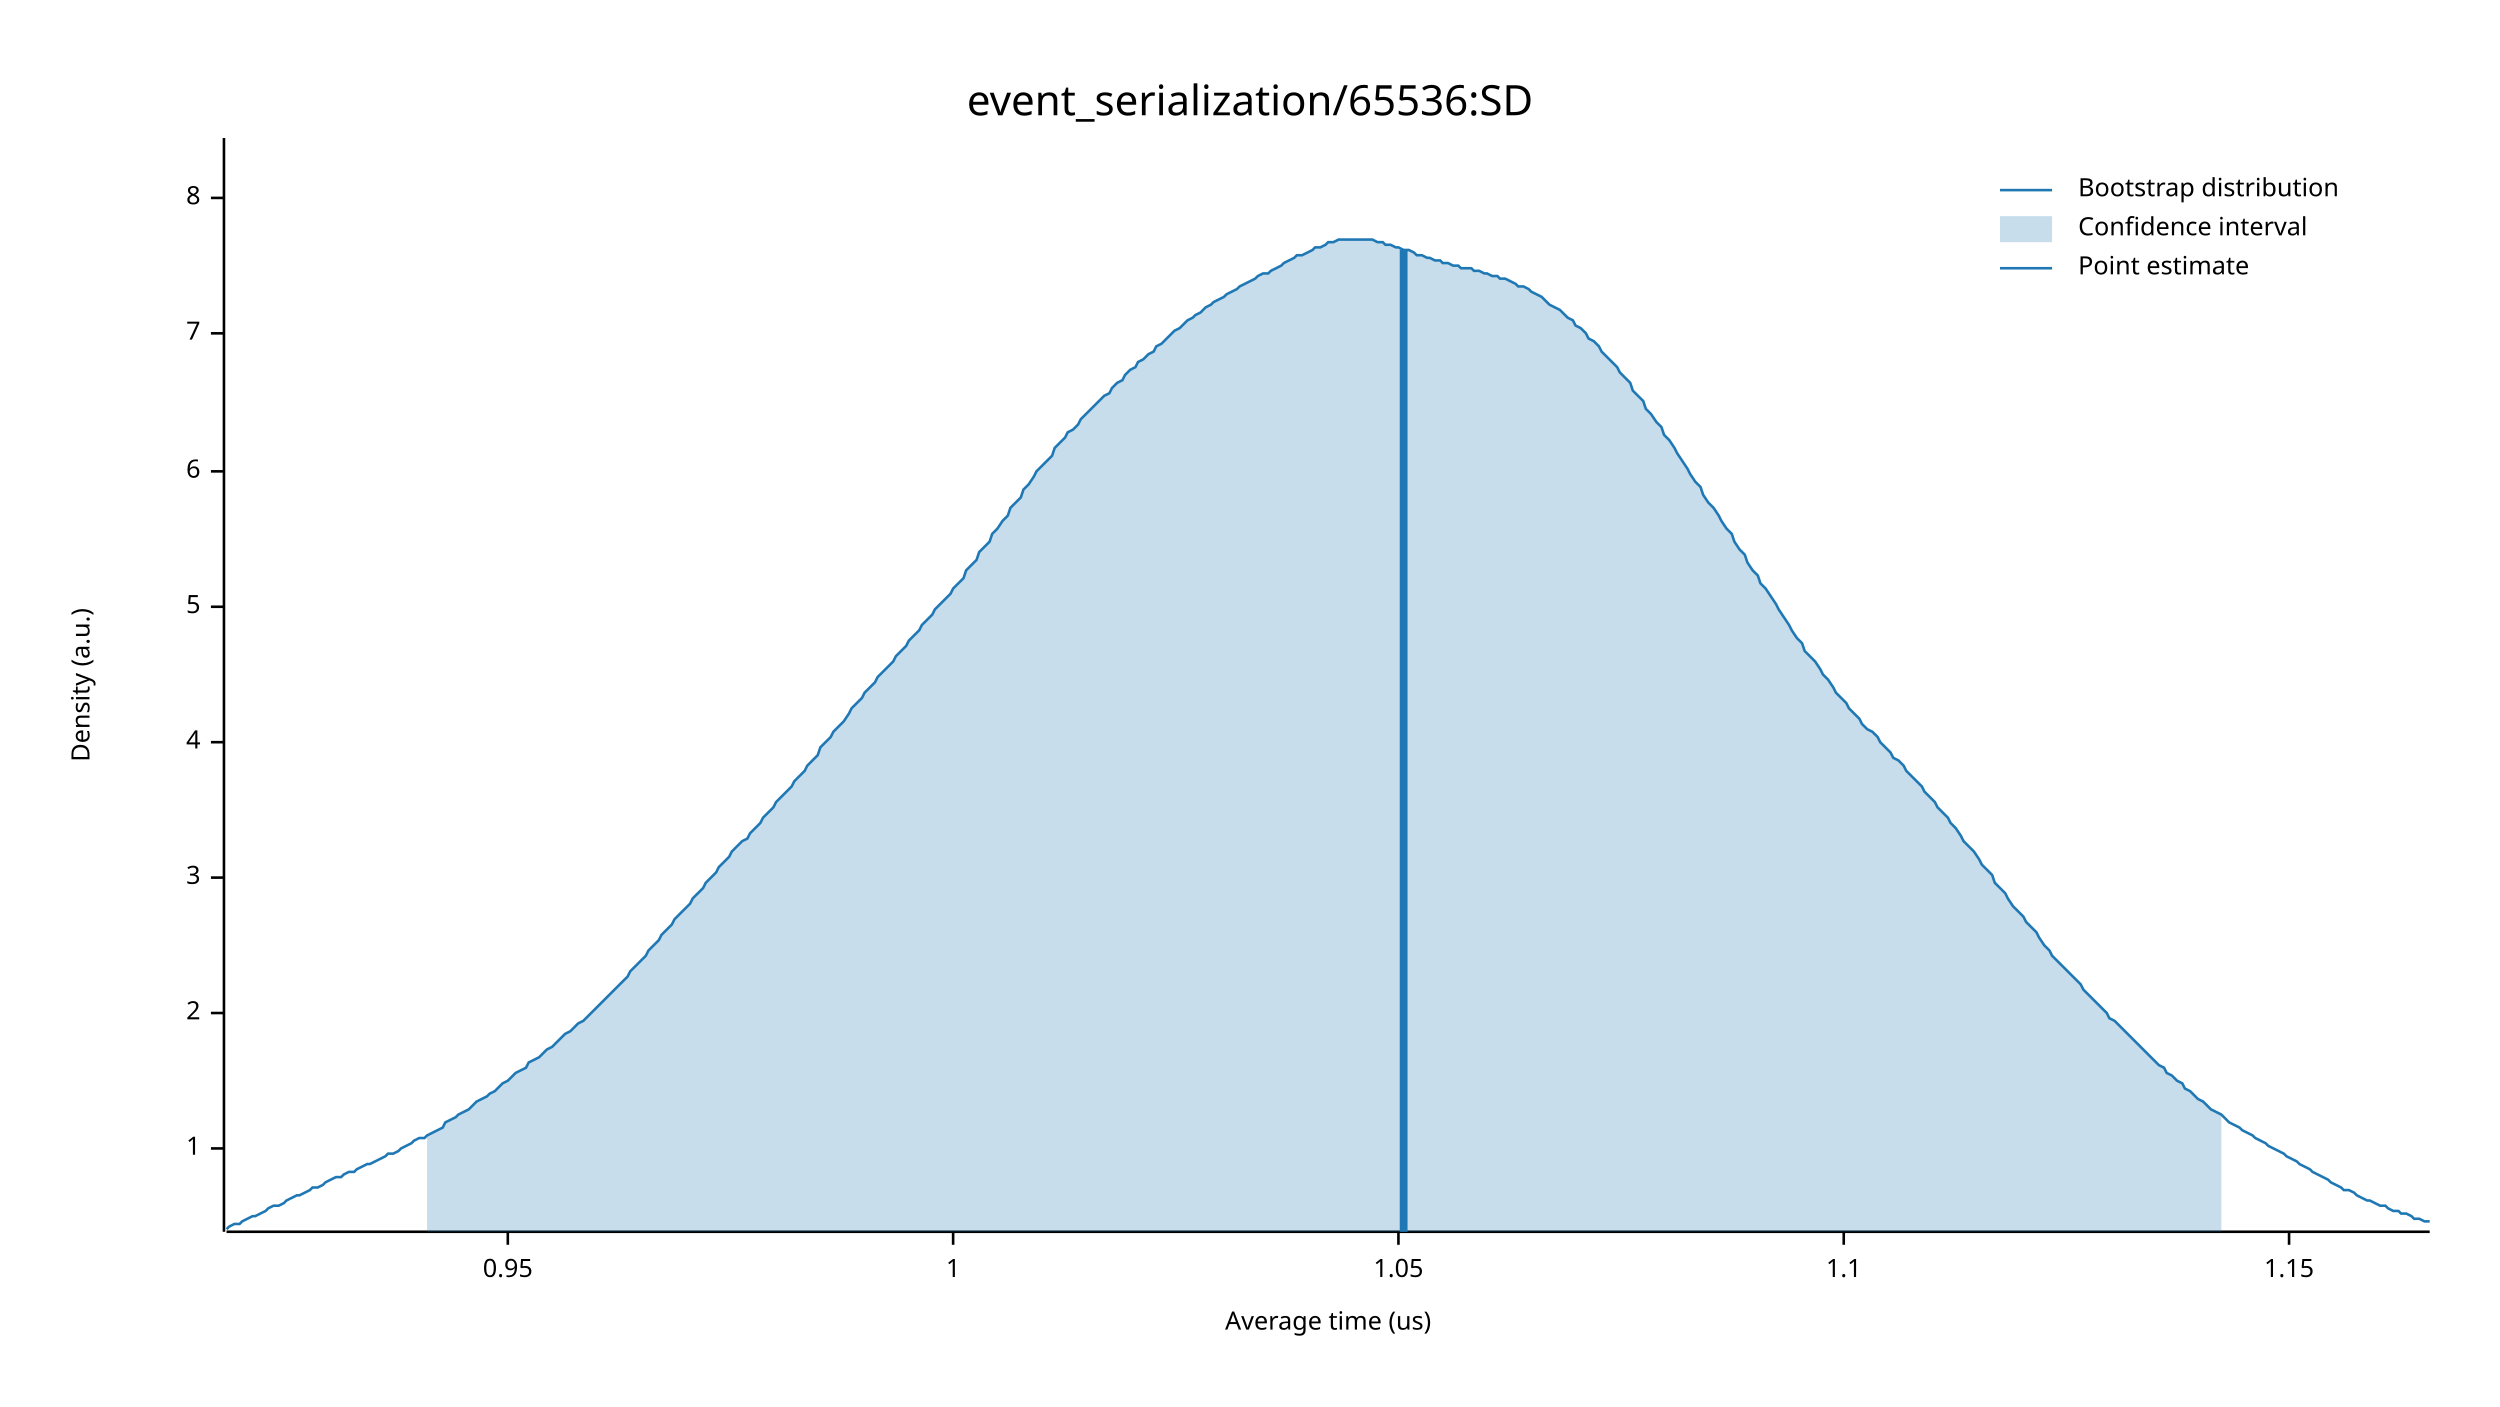
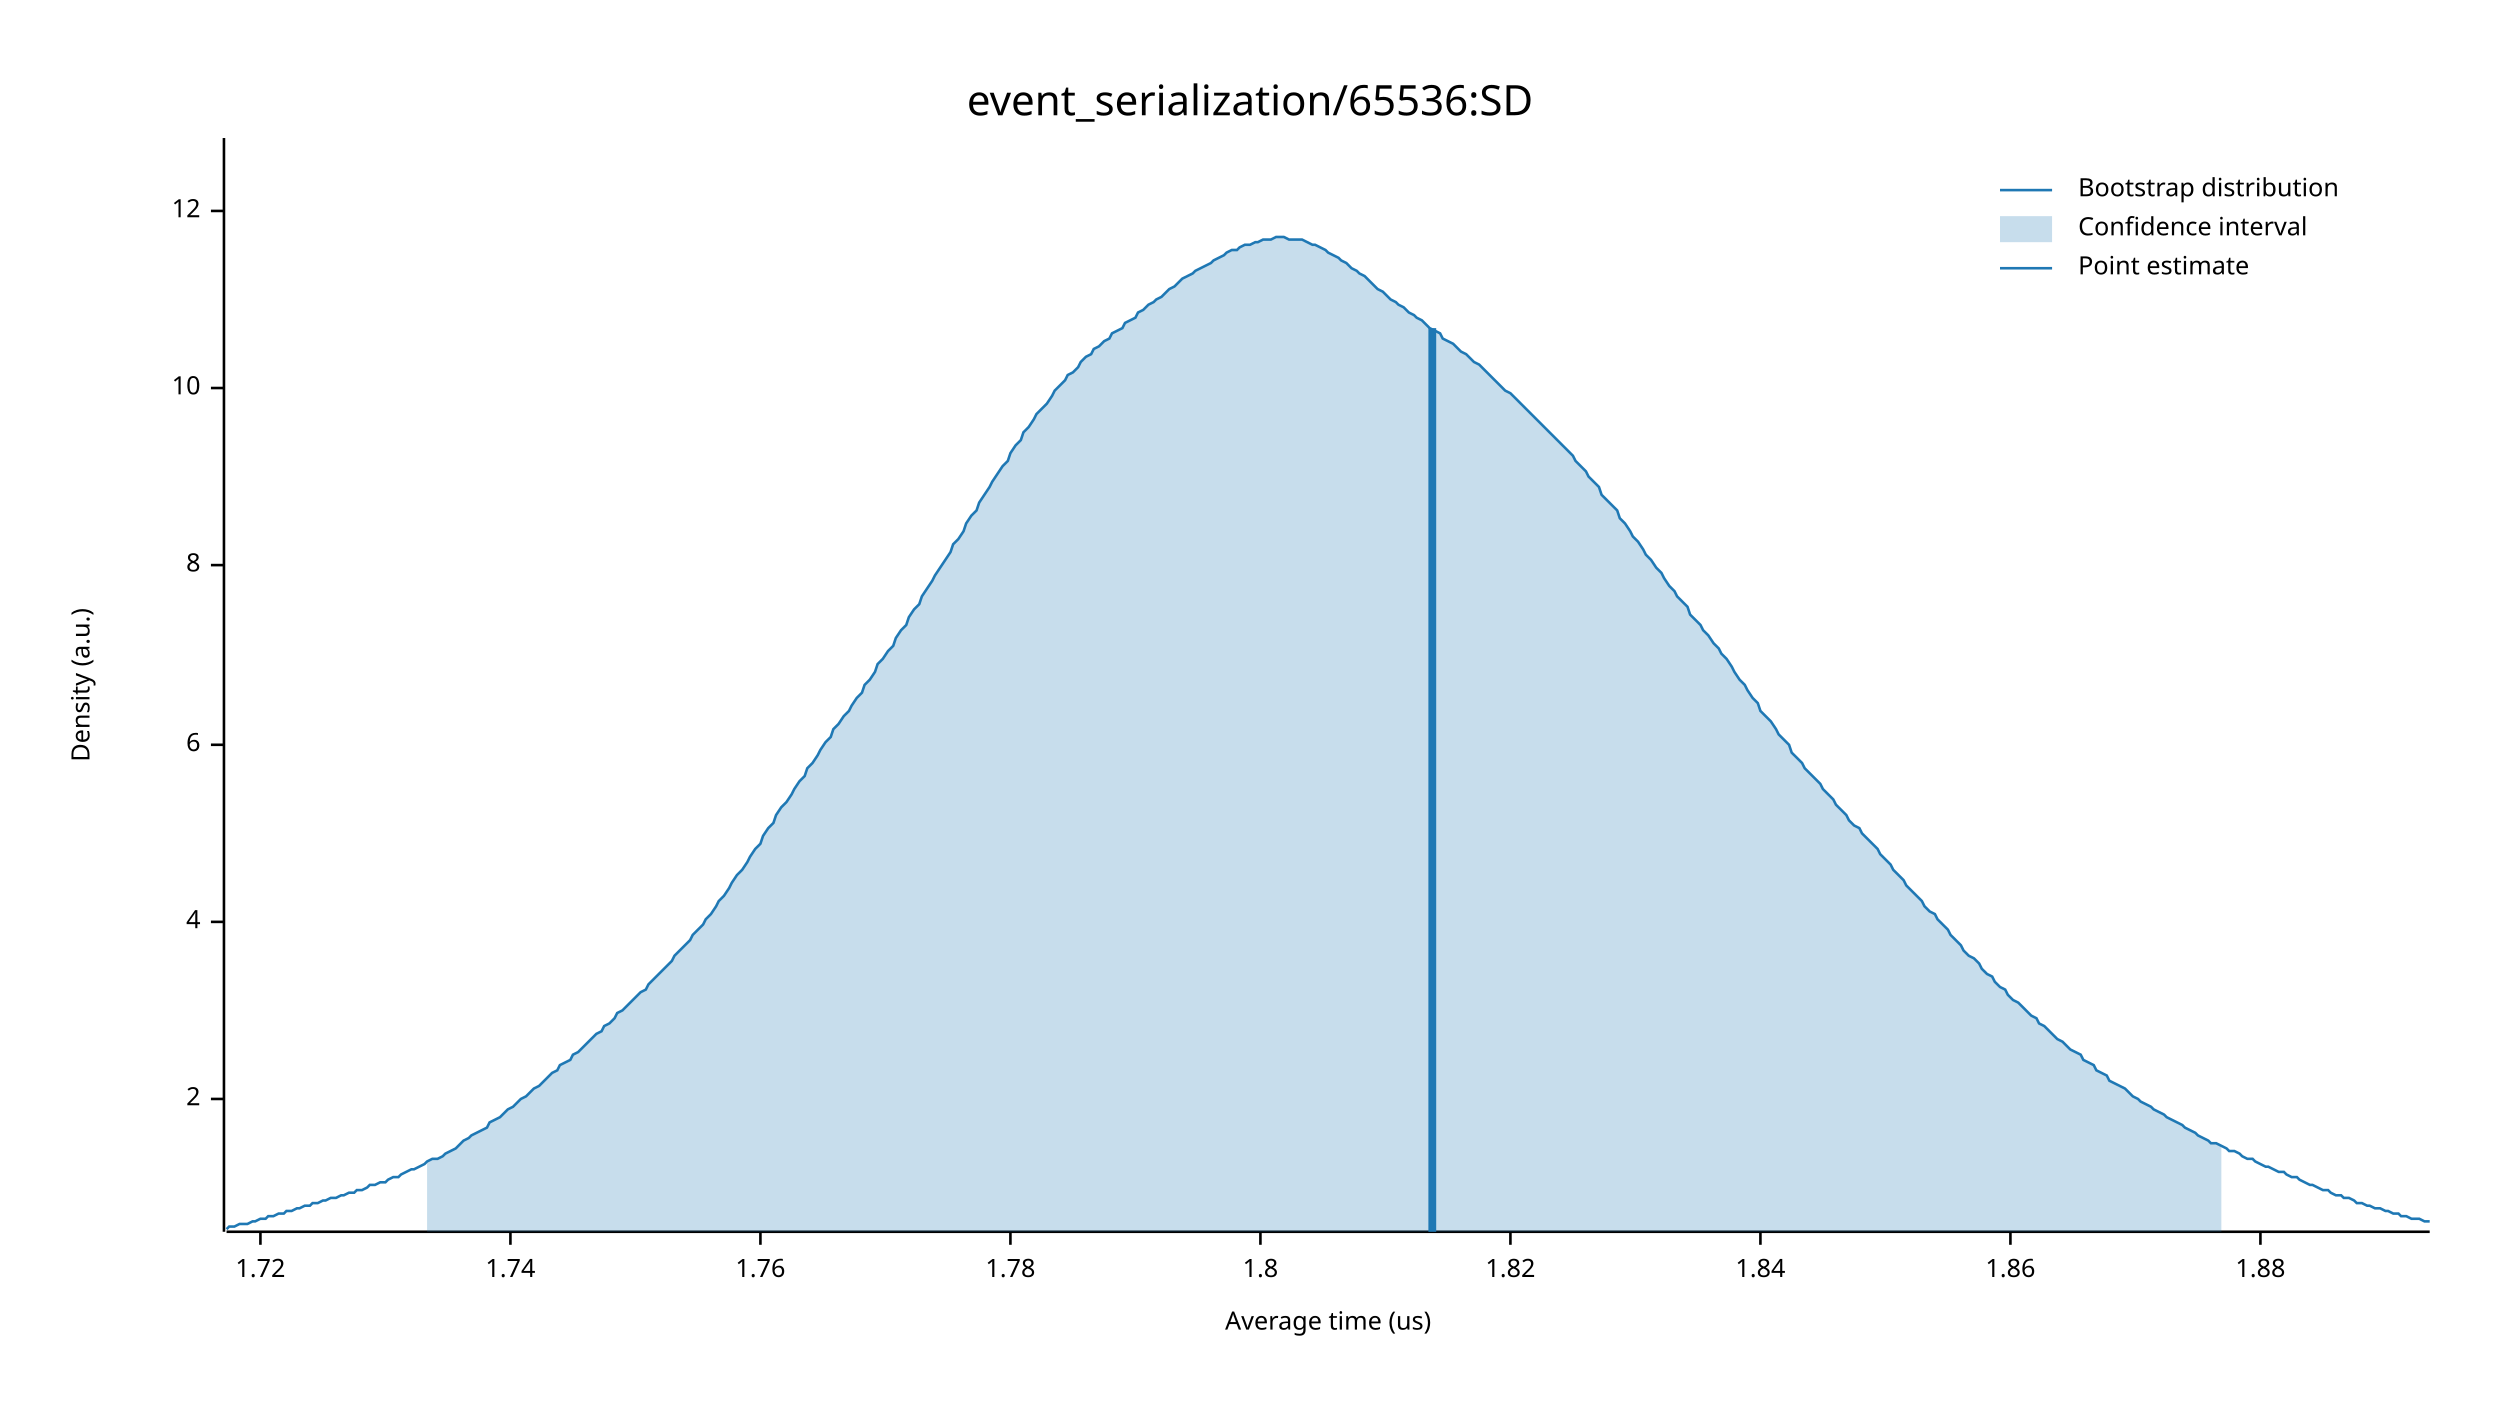
<svg xmlns="http://www.w3.org/2000/svg" width="960" height="540" viewBox="0 0 960 540">
  <text x="480" y="32" dy="0.76em" text-anchor="middle" font-family="sans-serif" font-size="16.129" opacity="1" fill="#000000">
event_serialization/65536:SD
</text>
  <text x="27" y="263" dy="0.76em" text-anchor="middle" font-family="sans-serif" font-size="9.677" opacity="1" fill="#000000" transform="rotate(270, 27, 263)">
Density (a.u.)
</text>
  <text x="510" y="513" dy="-0.5ex" text-anchor="middle" font-family="sans-serif" font-size="9.677" opacity="1" fill="#000000">
Average time (us)
</text>
  <polyline fill="none" opacity="1" stroke="#000000" stroke-width="1" points="86,53 86,473 " />
-   <text x="77" y="441" dy="0.5ex" text-anchor="end" font-family="sans-serif" font-size="9.677" opacity="1" fill="#000000">
- 1
- </text>
-   <polyline fill="none" opacity="1" stroke="#000000" stroke-width="1" points="81,441 86,441 " />
-   <text x="77" y="389" dy="0.5ex" text-anchor="end" font-family="sans-serif" font-size="9.677" opacity="1" fill="#000000">
+   <text x="77" y="422" dy="0.5ex" text-anchor="end" font-family="sans-serif" font-size="9.677" opacity="1" fill="#000000">
2
</text>
-   <polyline fill="none" opacity="1" stroke="#000000" stroke-width="1" points="81,389 86,389 " />
-   <text x="77" y="337" dy="0.5ex" text-anchor="end" font-family="sans-serif" font-size="9.677" opacity="1" fill="#000000">
- 3
- </text>
-   <polyline fill="none" opacity="1" stroke="#000000" stroke-width="1" points="81,337 86,337 " />
-   <text x="77" y="285" dy="0.5ex" text-anchor="end" font-family="sans-serif" font-size="9.677" opacity="1" fill="#000000">
+   <polyline fill="none" opacity="1" stroke="#000000" stroke-width="1" points="81,422 86,422 " />
+   <text x="77" y="354" dy="0.5ex" text-anchor="end" font-family="sans-serif" font-size="9.677" opacity="1" fill="#000000">
4
</text>
-   <polyline fill="none" opacity="1" stroke="#000000" stroke-width="1" points="81,285 86,285 " />
-   <text x="77" y="233" dy="0.5ex" text-anchor="end" font-family="sans-serif" font-size="9.677" opacity="1" fill="#000000">
- 5
- </text>
-   <polyline fill="none" opacity="1" stroke="#000000" stroke-width="1" points="81,233 86,233 " />
-   <text x="77" y="181" dy="0.5ex" text-anchor="end" font-family="sans-serif" font-size="9.677" opacity="1" fill="#000000">
+   <polyline fill="none" opacity="1" stroke="#000000" stroke-width="1" points="81,354 86,354 " />
+   <text x="77" y="286" dy="0.5ex" text-anchor="end" font-family="sans-serif" font-size="9.677" opacity="1" fill="#000000">
6
</text>
-   <polyline fill="none" opacity="1" stroke="#000000" stroke-width="1" points="81,181 86,181 " />
-   <text x="77" y="128" dy="0.5ex" text-anchor="end" font-family="sans-serif" font-size="9.677" opacity="1" fill="#000000">
- 7
- </text>
-   <polyline fill="none" opacity="1" stroke="#000000" stroke-width="1" points="81,128 86,128 " />
-   <text x="77" y="76" dy="0.5ex" text-anchor="end" font-family="sans-serif" font-size="9.677" opacity="1" fill="#000000">
+   <polyline fill="none" opacity="1" stroke="#000000" stroke-width="1" points="81,286 86,286 " />
+   <text x="77" y="217" dy="0.5ex" text-anchor="end" font-family="sans-serif" font-size="9.677" opacity="1" fill="#000000">
8
</text>
-   <polyline fill="none" opacity="1" stroke="#000000" stroke-width="1" points="81,76 86,76 " />
+   <polyline fill="none" opacity="1" stroke="#000000" stroke-width="1" points="81,217 86,217 " />
+   <text x="77" y="149" dy="0.5ex" text-anchor="end" font-family="sans-serif" font-size="9.677" opacity="1" fill="#000000">
+ 10
+ </text>
+   <polyline fill="none" opacity="1" stroke="#000000" stroke-width="1" points="81,149 86,149 " />
+   <text x="77" y="81" dy="0.5ex" text-anchor="end" font-family="sans-serif" font-size="9.677" opacity="1" fill="#000000">
+ 12
+ </text>
+   <polyline fill="none" opacity="1" stroke="#000000" stroke-width="1" points="81,81 86,81 " />
  <polyline fill="none" opacity="1" stroke="#000000" stroke-width="1" points="87,473 933,473 " />
-   <text x="195" y="483" dy="0.76em" text-anchor="middle" font-family="sans-serif" font-size="9.677" opacity="1" fill="#000000">
- 0.95
+   <text x="100" y="483" dy="0.76em" text-anchor="middle" font-family="sans-serif" font-size="9.677" opacity="1" fill="#000000">
+ 1.72
</text>
-   <polyline fill="none" opacity="1" stroke="#000000" stroke-width="1" points="195,473 195,478 " />
-   <text x="366" y="483" dy="0.76em" text-anchor="middle" font-family="sans-serif" font-size="9.677" opacity="1" fill="#000000">
- 1
+   <polyline fill="none" opacity="1" stroke="#000000" stroke-width="1" points="100,473 100,478 " />
+   <text x="196" y="483" dy="0.76em" text-anchor="middle" font-family="sans-serif" font-size="9.677" opacity="1" fill="#000000">
+ 1.74
</text>
-   <polyline fill="none" opacity="1" stroke="#000000" stroke-width="1" points="366,473 366,478 " />
-   <text x="537" y="483" dy="0.76em" text-anchor="middle" font-family="sans-serif" font-size="9.677" opacity="1" fill="#000000">
- 1.05
+   <polyline fill="none" opacity="1" stroke="#000000" stroke-width="1" points="196,473 196,478 " />
+   <text x="292" y="483" dy="0.76em" text-anchor="middle" font-family="sans-serif" font-size="9.677" opacity="1" fill="#000000">
+ 1.76
</text>
-   <polyline fill="none" opacity="1" stroke="#000000" stroke-width="1" points="537,473 537,478 " />
-   <text x="708" y="483" dy="0.76em" text-anchor="middle" font-family="sans-serif" font-size="9.677" opacity="1" fill="#000000">
- 1.1
+   <polyline fill="none" opacity="1" stroke="#000000" stroke-width="1" points="292,473 292,478 " />
+   <text x="388" y="483" dy="0.76em" text-anchor="middle" font-family="sans-serif" font-size="9.677" opacity="1" fill="#000000">
+ 1.78
</text>
-   <polyline fill="none" opacity="1" stroke="#000000" stroke-width="1" points="708,473 708,478 " />
-   <text x="879" y="483" dy="0.76em" text-anchor="middle" font-family="sans-serif" font-size="9.677" opacity="1" fill="#000000">
- 1.15
+   <polyline fill="none" opacity="1" stroke="#000000" stroke-width="1" points="388,473 388,478 " />
+   <text x="484" y="483" dy="0.76em" text-anchor="middle" font-family="sans-serif" font-size="9.677" opacity="1" fill="#000000">
+ 1.8
</text>
-   <polyline fill="none" opacity="1" stroke="#000000" stroke-width="1" points="879,473 879,478 " />
-   <polyline fill="none" opacity="1" stroke="#1F78B4" stroke-width="1" points="87,472 88,471 90,470 92,470 93,469 95,468 97,467 98,467 100,466 102,465 103,464 105,463 107,463 109,462 110,461 112,460 114,459 115,459 117,458 119,457 120,456 122,456 124,455 125,454 127,453 129,452 131,452 132,451 134,450 136,450 137,449 139,448 141,447 142,447 144,446 146,445 148,444 149,443 151,443 153,442 154,441 156,440 158,439 159,438 161,437 163,437 164,436 166,435 168,434 170,433 171,431 173,430 175,429 176,428 178,427 180,426 181,425 183,423 185,422 187,421 188,420 190,419 192,417 193,416 195,415 197,413 198,412 200,411 202,410 203,408 205,407 207,406 209,404 210,403 212,402 214,400 215,399 217,397 219,396 220,395 222,393 224,392 226,390 227,389 229,387 231,385 232,384 234,382 236,380 237,379 239,377 241,375 242,373 244,371 246,369 248,367 249,365 251,363 253,361 254,359 256,357 258,355 259,353 261,351 263,349 265,347 266,345 268,343 270,341 271,339 273,337 275,335 276,333 278,331 280,329 281,327 283,325 285,323 287,322 288,320 290,318 292,316 293,314 295,312 297,310 298,308 300,306 302,304 304,302 305,300 307,298 309,296 310,294 312,292 314,290 315,287 317,285 319,283 320,281 322,279 324,277 326,274 327,272 329,270 331,268 332,266 334,264 336,262 337,260 339,258 341,256 343,254 344,252 346,250 348,248 349,246 351,244 353,242 354,240 356,238 358,236 359,234 361,232 363,230 365,228 366,226 368,224 370,222 371,219 373,217 375,215 376,212 378,210 380,208 381,205 383,203 385,200 387,198 388,195 390,193 392,191 393,188 395,186 397,183 398,181 400,179 402,177 404,175 405,172 407,170 409,168 410,166 412,165 414,163 415,161 417,159 419,157 420,156 422,154 424,152 426,151 427,149 429,147 431,146 432,144 434,142 436,141 437,139 439,138 441,136 443,135 444,133 446,132 448,130 449,129 451,127 453,126 454,125 456,123 458,122 459,121 461,120 463,118 465,117 466,116 468,115 470,114 471,113 473,112 475,111 476,110 478,109 480,108 482,107 483,106 485,105 487,105 488,104 490,103 492,102 493,101 495,100 497,99 498,98 500,98 502,97 504,96 505,95 507,95 509,94 510,93 512,93 514,92 515,92 517,92 519,92 521,92 522,92 524,92 526,92 527,92 529,93 531,93 532,94 534,94 536,95 537,95 539,96 541,96 543,97 544,98 546,98 548,99 549,99 551,100 553,100 554,101 556,101 558,102 560,102 561,103 563,103 565,103 566,104 568,104 570,105 571,105 573,106 575,106 576,107 578,107 580,108 582,109 583,110 585,110 587,111 588,112 590,113 592,114 593,115 595,117 597,118 599,119 600,120 602,122 604,123 605,125 607,126 609,128 610,130 612,131 614,133 615,135 617,137 619,139 621,141 622,143 624,145 626,147 627,150 629,152 631,154 632,157 634,159 636,162 638,164 639,167 641,169 643,172 644,174 646,177 648,180 649,182 651,185 653,187 654,190 656,193 658,195 660,198 661,200 663,203 665,205 666,208 668,211 670,213 671,216 673,219 675,221 676,224 678,226 680,229 682,232 683,234 685,237 687,240 688,242 690,245 692,247 693,250 695,252 697,254 699,257 700,259 702,261 704,264 705,266 707,268 709,270 710,272 712,274 714,276 715,278 717,280 719,281 721,283 722,285 724,287 726,289 727,291 729,292 731,294 732,296 734,298 736,300 738,302 739,304 741,306 743,308 744,310 746,312 748,314 749,316 751,318 753,321 754,323 756,325 758,327 760,330 761,332 763,334 765,336 766,339 768,341 770,343 771,345 773,348 775,350 777,352 778,354 780,356 782,358 783,360 785,363 787,365 788,367 790,369 792,371 793,372 795,374 797,376 799,378 800,380 802,382 804,384 805,385 807,387 809,389 810,391 812,392 814,394 816,396 817,397 819,399 821,401 822,402 824,404 826,406 827,407 829,409 831,410 832,412 834,413 836,415 838,416 839,418 841,419 843,421 844,422 846,423 848,425 849,426 851,427 853,428 855,430 856,431 858,432 860,433 861,434 863,435 865,436 866,437 868,438 870,439 871,440 873,441 875,442 877,443 878,444 880,445 882,446 883,447 885,448 887,449 888,450 890,451 892,452 894,453 895,454 897,455 899,456 900,457 902,457 904,458 905,459 907,460 909,461 910,461 912,462 914,463 916,463 917,464 919,465 921,465 922,466 924,466 926,467 927,468 929,468 931,469 933,469 " />
-   <polygon opacity="0.25" fill="#1F78B4" points="164,436 166,435 168,434 170,433 171,431 173,430 175,429 176,428 178,427 180,426 181,425 183,423 185,422 187,421 188,420 190,419 192,417 193,416 195,415 197,413 198,412 200,411 202,410 203,408 205,407 207,406 209,404 210,403 212,402 214,400 215,399 217,397 219,396 220,395 222,393 224,392 226,390 227,389 229,387 231,385 232,384 234,382 236,380 237,379 239,377 241,375 242,373 244,371 246,369 248,367 249,365 251,363 253,361 254,359 256,357 258,355 259,353 261,351 263,349 265,347 266,345 268,343 270,341 271,339 273,337 275,335 276,333 278,331 280,329 281,327 283,325 285,323 287,322 288,320 290,318 292,316 293,314 295,312 297,310 298,308 300,306 302,304 304,302 305,300 307,298 309,296 310,294 312,292 314,290 315,287 317,285 319,283 320,281 322,279 324,277 326,274 327,272 329,270 331,268 332,266 334,264 336,262 337,260 339,258 341,256 343,254 344,252 346,250 348,248 349,246 351,244 353,242 354,240 356,238 358,236 359,234 361,232 363,230 365,228 366,226 368,224 370,222 371,219 373,217 375,215 376,212 378,210 380,208 381,205 383,203 385,200 387,198 388,195 390,193 392,191 393,188 395,186 397,183 398,181 400,179 402,177 404,175 405,172 407,170 409,168 410,166 412,165 414,163 415,161 417,159 419,157 420,156 422,154 424,152 426,151 427,149 429,147 431,146 432,144 434,142 436,141 437,139 439,138 441,136 443,135 444,133 446,132 448,130 449,129 451,127 453,126 454,125 456,123 458,122 459,121 461,120 463,118 465,117 466,116 468,115 470,114 471,113 473,112 475,111 476,110 478,109 480,108 482,107 483,106 485,105 487,105 488,104 490,103 492,102 493,101 495,100 497,99 498,98 500,98 502,97 504,96 505,95 507,95 509,94 510,93 512,93 514,92 515,92 517,92 519,92 521,92 522,92 524,92 526,92 527,92 529,93 531,93 532,94 534,94 536,95 537,95 539,96 541,96 543,97 544,98 546,98 548,99 549,99 551,100 553,100 554,101 556,101 558,102 560,102 561,103 563,103 565,103 566,104 568,104 570,105 571,105 573,106 575,106 576,107 578,107 580,108 582,109 583,110 585,110 587,111 588,112 590,113 592,114 593,115 595,117 597,118 599,119 600,120 602,122 604,123 605,125 607,126 609,128 610,130 612,131 614,133 615,135 617,137 619,139 621,141 622,143 624,145 626,147 627,150 629,152 631,154 632,157 634,159 636,162 638,164 639,167 641,169 643,172 644,174 646,177 648,180 649,182 651,185 653,187 654,190 656,193 658,195 660,198 661,200 663,203 665,205 666,208 668,211 670,213 671,216 673,219 675,221 676,224 678,226 680,229 682,232 683,234 685,237 687,240 688,242 690,245 692,247 693,250 695,252 697,254 699,257 700,259 702,261 704,264 705,266 707,268 709,270 710,272 712,274 714,276 715,278 717,280 719,281 721,283 722,285 724,287 726,289 727,291 729,292 731,294 732,296 734,298 736,300 738,302 739,304 741,306 743,308 744,310 746,312 748,314 749,316 751,318 753,321 754,323 756,325 758,327 760,330 761,332 763,334 765,336 766,339 768,341 770,343 771,345 773,348 775,350 777,352 778,354 780,356 782,358 783,360 785,363 787,365 788,367 790,369 792,371 793,372 795,374 797,376 799,378 800,380 802,382 804,384 805,385 807,387 809,389 810,391 812,392 814,394 816,396 817,397 819,399 821,401 822,402 824,404 826,406 827,407 829,409 831,410 832,412 834,413 836,415 838,416 839,418 841,419 843,421 844,422 846,423 848,425 849,426 851,427 853,428 853,473 164,473 " />
-   <polyline fill="none" opacity="1" stroke="#1F78B4" stroke-width="3" points="539,473 539,96 " />
+   <polyline fill="none" opacity="1" stroke="#000000" stroke-width="1" points="484,473 484,478 " />
+   <text x="580" y="483" dy="0.76em" text-anchor="middle" font-family="sans-serif" font-size="9.677" opacity="1" fill="#000000">
+ 1.82
+ </text>
+   <polyline fill="none" opacity="1" stroke="#000000" stroke-width="1" points="580,473 580,478 " />
+   <text x="676" y="483" dy="0.76em" text-anchor="middle" font-family="sans-serif" font-size="9.677" opacity="1" fill="#000000">
+ 1.84
+ </text>
+   <polyline fill="none" opacity="1" stroke="#000000" stroke-width="1" points="676,473 676,478 " />
+   <text x="772" y="483" dy="0.76em" text-anchor="middle" font-family="sans-serif" font-size="9.677" opacity="1" fill="#000000">
+ 1.86
+ </text>
+   <polyline fill="none" opacity="1" stroke="#000000" stroke-width="1" points="772,473 772,478 " />
+   <text x="868" y="483" dy="0.76em" text-anchor="middle" font-family="sans-serif" font-size="9.677" opacity="1" fill="#000000">
+ 1.88
+ </text>
+   <polyline fill="none" opacity="1" stroke="#000000" stroke-width="1" points="868,473 868,478 " />
+   <polyline fill="none" opacity="1" stroke="#1F78B4" stroke-width="1" points="87,472 88,471 90,471 92,470 93,470 95,470 97,469 98,469 100,468 102,468 103,467 105,467 107,466 109,466 110,465 112,465 114,464 115,464 117,463 119,463 120,462 122,462 124,461 125,461 127,460 129,460 131,459 132,459 134,458 136,458 137,457 139,457 141,456 142,455 144,455 146,454 148,454 149,453 151,452 153,452 154,451 156,450 158,449 159,449 161,448 163,447 164,446 166,445 168,445 170,444 171,443 173,442 175,441 176,440 178,438 180,437 181,436 183,435 185,434 187,433 188,431 190,430 192,429 193,428 195,426 197,425 198,424 200,422 202,421 203,420 205,418 207,417 209,415 210,414 212,412 214,411 215,409 217,408 219,407 220,405 222,404 224,402 226,400 227,399 229,397 231,396 232,394 234,393 236,391 237,389 239,388 241,386 242,385 244,383 246,381 248,380 249,378 251,376 253,374 254,373 256,371 258,369 259,367 261,365 263,363 265,361 266,359 268,357 270,355 271,353 273,351 275,348 276,346 278,344 280,341 281,339 283,336 285,334 287,331 288,329 290,326 292,324 293,321 295,318 297,316 298,313 300,310 302,308 304,305 305,303 307,300 309,298 310,295 312,293 314,290 315,288 317,285 319,283 320,280 322,278 324,275 326,273 327,271 329,268 331,266 332,263 334,261 336,258 337,255 339,253 341,250 343,248 344,245 346,242 348,240 349,237 351,234 353,232 354,229 356,226 358,223 359,221 361,218 363,215 365,212 366,209 368,207 370,204 371,201 373,198 375,196 376,193 378,190 380,187 381,185 383,182 385,179 387,177 388,174 390,171 392,169 393,166 395,164 397,161 398,159 400,157 402,155 404,152 405,150 407,148 409,146 410,144 412,143 414,141 415,139 417,137 419,136 420,134 422,133 424,131 426,130 427,128 429,127 431,126 432,124 434,123 436,122 437,120 439,119 441,117 443,116 444,115 446,114 448,112 449,111 451,110 453,108 454,107 456,106 458,105 459,104 461,103 463,102 465,101 466,100 468,99 470,98 471,97 473,96 475,96 476,95 478,94 480,94 482,93 483,93 485,92 487,92 488,92 490,91 492,91 493,91 495,92 497,92 498,92 500,92 502,93 504,94 505,94 507,95 509,96 510,97 512,98 514,99 515,100 517,101 519,103 521,104 522,105 524,106 526,108 527,109 529,111 531,112 532,113 534,115 536,116 537,117 539,118 541,120 543,121 544,122 546,123 548,125 549,126 551,127 553,128 554,130 556,131 558,132 560,134 561,135 563,136 565,138 566,139 568,140 570,142 571,143 573,145 575,147 576,148 578,150 580,151 582,153 583,154 585,156 587,158 588,159 590,161 592,163 593,164 595,166 597,168 599,170 600,171 602,173 604,175 605,177 607,179 609,181 610,183 612,185 614,187 615,190 617,192 619,194 621,196 622,199 624,201 626,204 627,206 629,208 631,211 632,213 634,215 636,218 638,220 639,222 641,225 643,227 644,229 646,231 648,233 649,236 651,238 653,240 654,242 656,244 658,247 660,249 661,251 663,253 665,256 666,258 668,261 670,263 671,265 673,268 675,270 676,273 678,275 680,277 682,280 683,282 685,284 687,286 688,289 690,291 692,293 693,295 695,297 697,299 699,301 700,303 702,305 704,307 705,309 707,311 709,313 710,315 712,317 714,318 715,320 717,322 719,324 721,326 722,328 724,330 726,332 727,334 729,336 731,338 732,340 734,342 736,344 738,346 739,348 741,350 743,351 744,353 746,355 748,357 749,359 751,361 753,363 754,365 756,367 758,368 760,370 761,372 763,374 765,375 766,377 768,379 770,380 771,382 773,384 775,385 777,387 778,388 780,390 782,391 783,393 785,394 787,396 788,397 790,399 792,400 793,401 795,403 797,404 799,405 800,407 802,408 804,409 805,411 807,412 809,413 810,415 812,416 814,417 816,418 817,419 819,421 821,422 822,423 824,424 826,425 827,426 829,427 831,428 832,429 834,430 836,431 838,432 839,433 841,434 843,435 844,436 846,437 848,438 849,439 851,439 853,440 855,441 856,442 858,442 860,443 861,444 863,445 865,445 866,446 868,447 870,448 871,448 873,449 875,450 877,450 878,451 880,452 882,452 883,453 885,454 887,455 888,455 890,456 892,457 894,457 895,458 897,459 899,459 900,460 902,460 904,461 905,462 907,462 909,463 910,463 912,464 914,464 916,465 917,465 919,466 921,466 922,467 924,467 926,468 927,468 929,468 931,469 933,469 " />
+   <polygon opacity="0.25" fill="#1F78B4" points="164,446 166,445 168,445 170,444 171,443 173,442 175,441 176,440 178,438 180,437 181,436 183,435 185,434 187,433 188,431 190,430 192,429 193,428 195,426 197,425 198,424 200,422 202,421 203,420 205,418 207,417 209,415 210,414 212,412 214,411 215,409 217,408 219,407 220,405 222,404 224,402 226,400 227,399 229,397 231,396 232,394 234,393 236,391 237,389 239,388 241,386 242,385 244,383 246,381 248,380 249,378 251,376 253,374 254,373 256,371 258,369 259,367 261,365 263,363 265,361 266,359 268,357 270,355 271,353 273,351 275,348 276,346 278,344 280,341 281,339 283,336 285,334 287,331 288,329 290,326 292,324 293,321 295,318 297,316 298,313 300,310 302,308 304,305 305,303 307,300 309,298 310,295 312,293 314,290 315,288 317,285 319,283 320,280 322,278 324,275 326,273 327,271 329,268 331,266 332,263 334,261 336,258 337,255 339,253 341,250 343,248 344,245 346,242 348,240 349,237 351,234 353,232 354,229 356,226 358,223 359,221 361,218 363,215 365,212 366,209 368,207 370,204 371,201 373,198 375,196 376,193 378,190 380,187 381,185 383,182 385,179 387,177 388,174 390,171 392,169 393,166 395,164 397,161 398,159 400,157 402,155 404,152 405,150 407,148 409,146 410,144 412,143 414,141 415,139 417,137 419,136 420,134 422,133 424,131 426,130 427,128 429,127 431,126 432,124 434,123 436,122 437,120 439,119 441,117 443,116 444,115 446,114 448,112 449,111 451,110 453,108 454,107 456,106 458,105 459,104 461,103 463,102 465,101 466,100 468,99 470,98 471,97 473,96 475,96 476,95 478,94 480,94 482,93 483,93 485,92 487,92 488,92 490,91 492,91 493,91 495,92 497,92 498,92 500,92 502,93 504,94 505,94 507,95 509,96 510,97 512,98 514,99 515,100 517,101 519,103 521,104 522,105 524,106 526,108 527,109 529,111 531,112 532,113 534,115 536,116 537,117 539,118 541,120 543,121 544,122 546,123 548,125 549,126 551,127 553,128 554,130 556,131 558,132 560,134 561,135 563,136 565,138 566,139 568,140 570,142 571,143 573,145 575,147 576,148 578,150 580,151 582,153 583,154 585,156 587,158 588,159 590,161 592,163 593,164 595,166 597,168 599,170 600,171 602,173 604,175 605,177 607,179 609,181 610,183 612,185 614,187 615,190 617,192 619,194 621,196 622,199 624,201 626,204 627,206 629,208 631,211 632,213 634,215 636,218 638,220 639,222 641,225 643,227 644,229 646,231 648,233 649,236 651,238 653,240 654,242 656,244 658,247 660,249 661,251 663,253 665,256 666,258 668,261 670,263 671,265 673,268 675,270 676,273 678,275 680,277 682,280 683,282 685,284 687,286 688,289 690,291 692,293 693,295 695,297 697,299 699,301 700,303 702,305 704,307 705,309 707,311 709,313 710,315 712,317 714,318 715,320 717,322 719,324 721,326 722,328 724,330 726,332 727,334 729,336 731,338 732,340 734,342 736,344 738,346 739,348 741,350 743,351 744,353 746,355 748,357 749,359 751,361 753,363 754,365 756,367 758,368 760,370 761,372 763,374 765,375 766,377 768,379 770,380 771,382 773,384 775,385 777,387 778,388 780,390 782,391 783,393 785,394 787,396 788,397 790,399 792,400 793,401 795,403 797,404 799,405 800,407 802,408 804,409 805,411 807,412 809,413 810,415 812,416 814,417 816,418 817,419 819,421 821,422 822,423 824,424 826,425 827,426 829,427 831,428 832,429 834,430 836,431 838,432 839,433 841,434 843,435 844,436 846,437 848,438 849,439 851,439 853,440 853,473 164,473 " />
+   <polyline fill="none" opacity="1" stroke="#1F78B4" stroke-width="3" points="550,473 550,126 " />
  <text x="798" y="68" dy="0.76em" text-anchor="start" font-family="sans-serif" font-size="9.677" opacity="1" fill="#000000">
Bootstrap distribution
</text>
  <text x="798" y="83" dy="0.76em" text-anchor="start" font-family="sans-serif" font-size="9.677" opacity="1" fill="#000000">
Confidence interval
</text>
  <text x="798" y="98" dy="0.76em" text-anchor="start" font-family="sans-serif" font-size="9.677" opacity="1" fill="#000000">
Point estimate
</text>
  <polyline fill="none" opacity="1" stroke="#1F78B4" stroke-width="1" points="768,73 788,73 " />
  <rect x="768" y="83" width="20" height="10" opacity="0.25" fill="#1F78B4" stroke="none" />
  <polyline fill="none" opacity="1" stroke="#1F78B4" stroke-width="1" points="768,103 788,103 " />
</svg>
